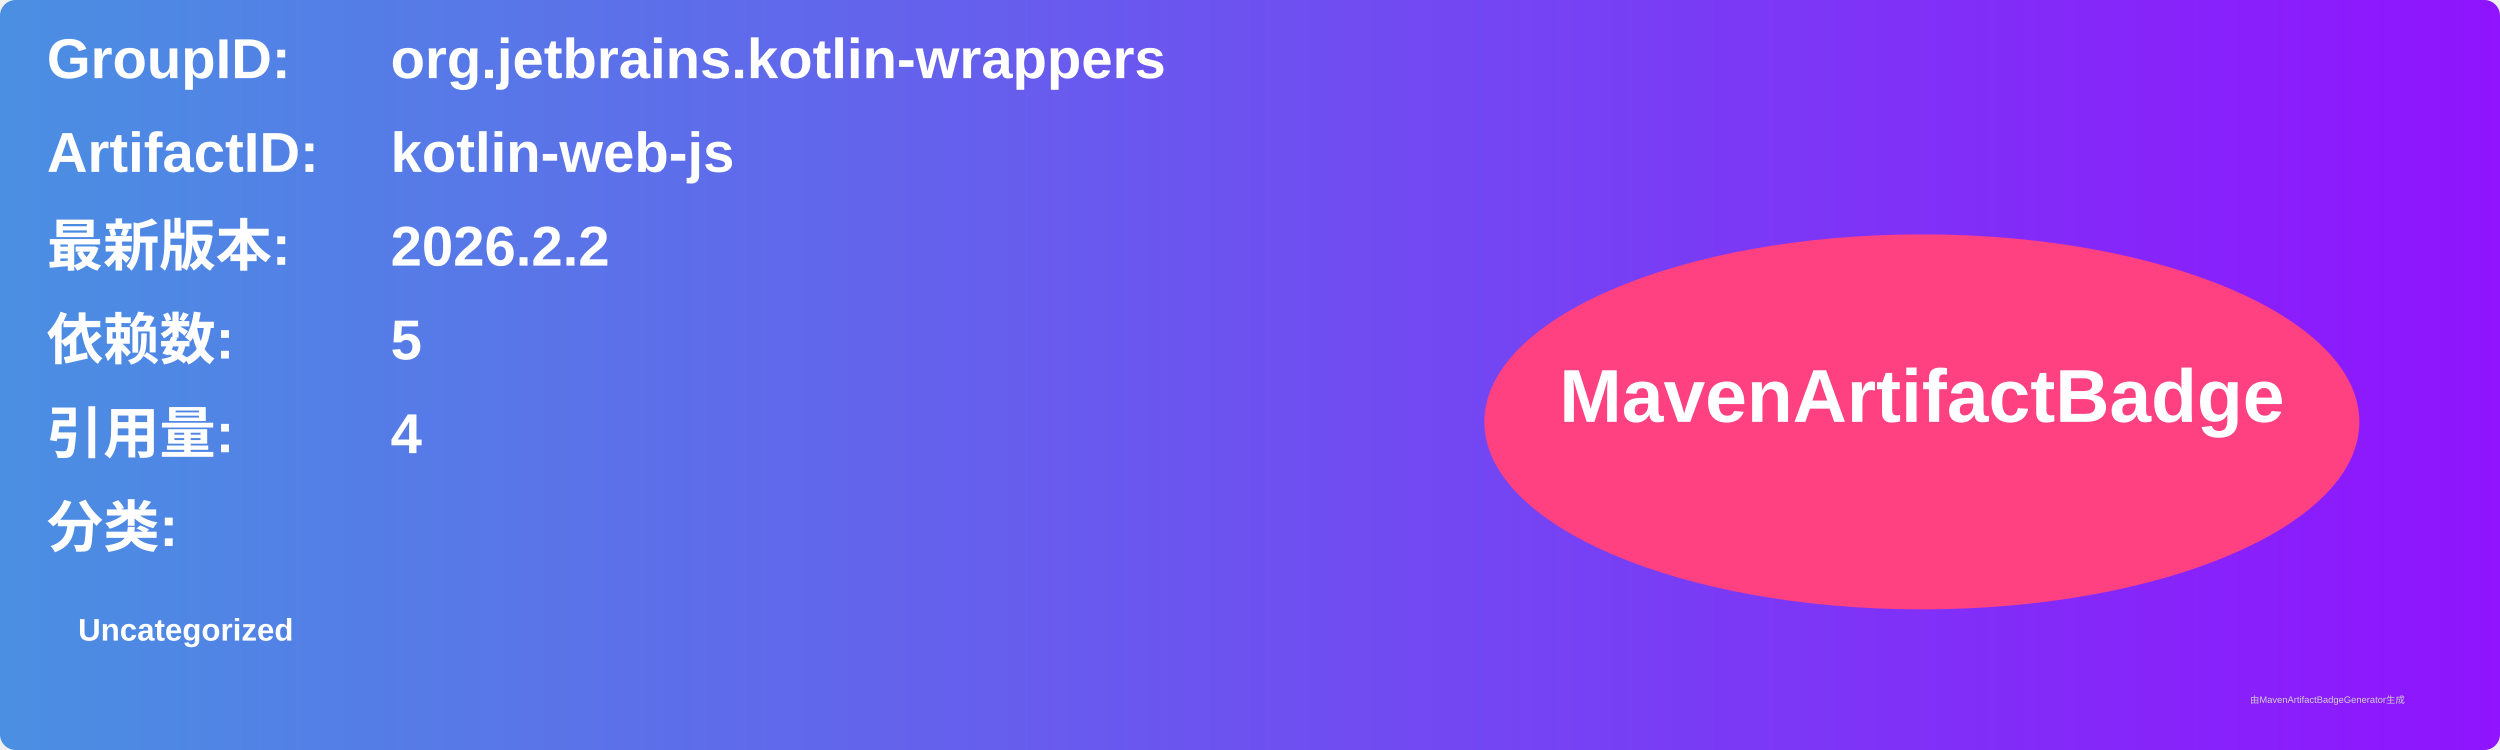
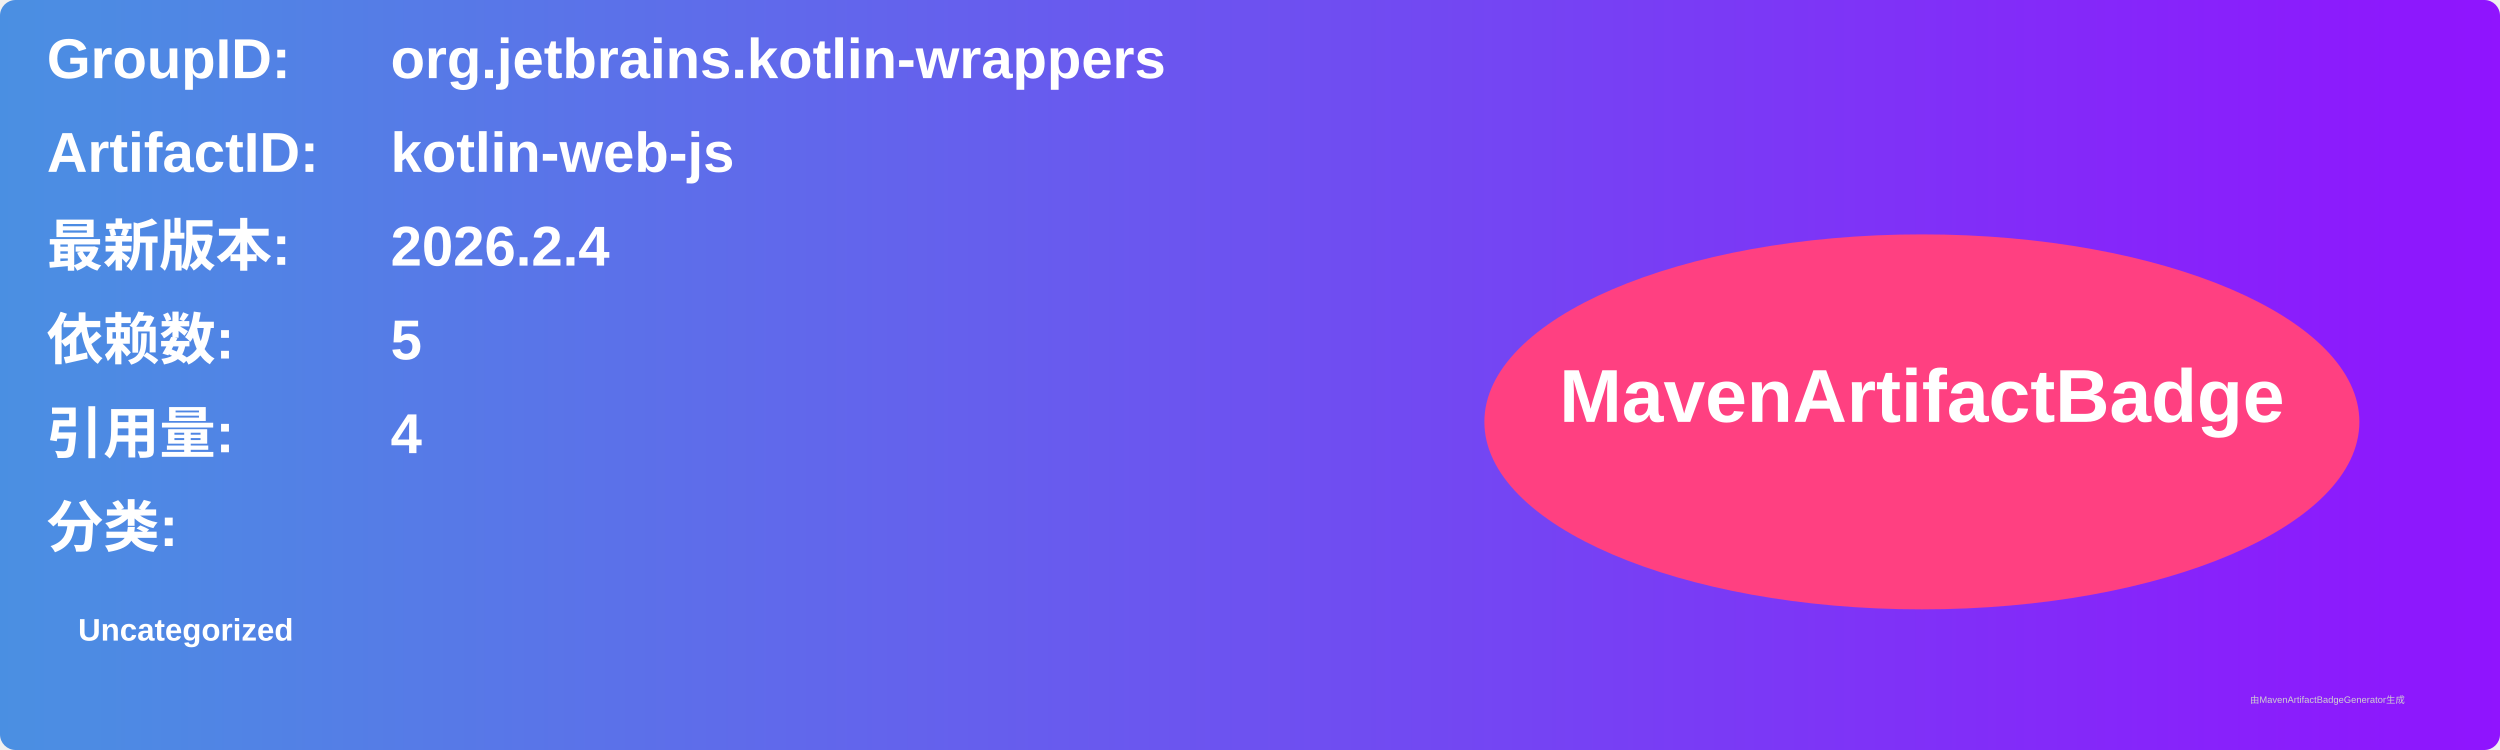
<svg xmlns="http://www.w3.org/2000/svg" width="800" height="240" viewBox="0 0 800 240">
  <linearGradient id="grad" x1="0%" y1="0%" x2="100%" y2="0%">
    <stop offset="0%" stop-color="#4a90e2" />
    <stop offset="100%" stop-color="#9013fe" />
  </linearGradient>
  <rect width="100%" height="100%" rx="5" ry="5" fill="url(#grad)" />
  <g transform="translate(15, 15)">
    <text x="0" y="10" font-family="Arial" font-size="18" fill="white" font-weight="bold" width="260">GroupID:</text>
    <text x="110" y="10" font-family="Arial" font-size="18" fill="white" font-weight="bold" width="460">org.jetbrains.kotlin-wrappers</text>
    <text x="0" y="40" font-family="Arial" font-size="18" fill="white" font-weight="bold" width="260">ArtifactID:</text>
    <text x="110" y="40" font-family="Arial" font-size="18" fill="white" font-weight="bold" width="460">kotlin-web-js</text>
    <text x="0" y="70" font-family="Arial" font-size="18" fill="white" font-weight="bold">最新版本:</text>
    <text x="110" y="70" font-family="Arial" font-size="18" fill="white" font-weight="bold">
-       <tspan font-weight="bold">2026.2.2</tspan>
+       <tspan font-weight="bold">2026.2.4</tspan>
    </text>
    <text x="0" y="100" font-family="Arial" font-size="18" fill="white" font-weight="bold">依赖数: </text>
    <text x="110" y="100" font-family="Arial" font-size="18" fill="white">
      <tspan font-weight="bold">5</tspan>
    </text>
    <text x="0" y="130" font-family="Arial" font-size="18" fill="white" font-weight="bold">引用量: </text>
    <text x="110" y="130" font-family="Arial" font-size="18" fill="white">
      <tspan font-weight="bold">4</tspan>
    </text>
    <text x="0" y="160" font-family="Arial" font-size="18" fill="white" font-weight="bold">分类:</text>
    <text x="10" y="190" font-family="Arial" font-size="10" fill="white">
      <tspan font-weight="bold">Uncategorized</tspan>
    </text>
    <ellipse cx="600" cy="120" rx="140" ry="60" fill="#ff4081" />
    <text x="600" y="120" text-anchor="middle" font-family="Arial" font-size="24" fill="white" font-weight="bold">MavenArtifactBadge</text>
  </g>
  <text x="720" y="225" font-family="Arial" font-size="3" fill="#d0d0d0">由MavenArtifactBadgeGenerator生成</text>
</svg>
